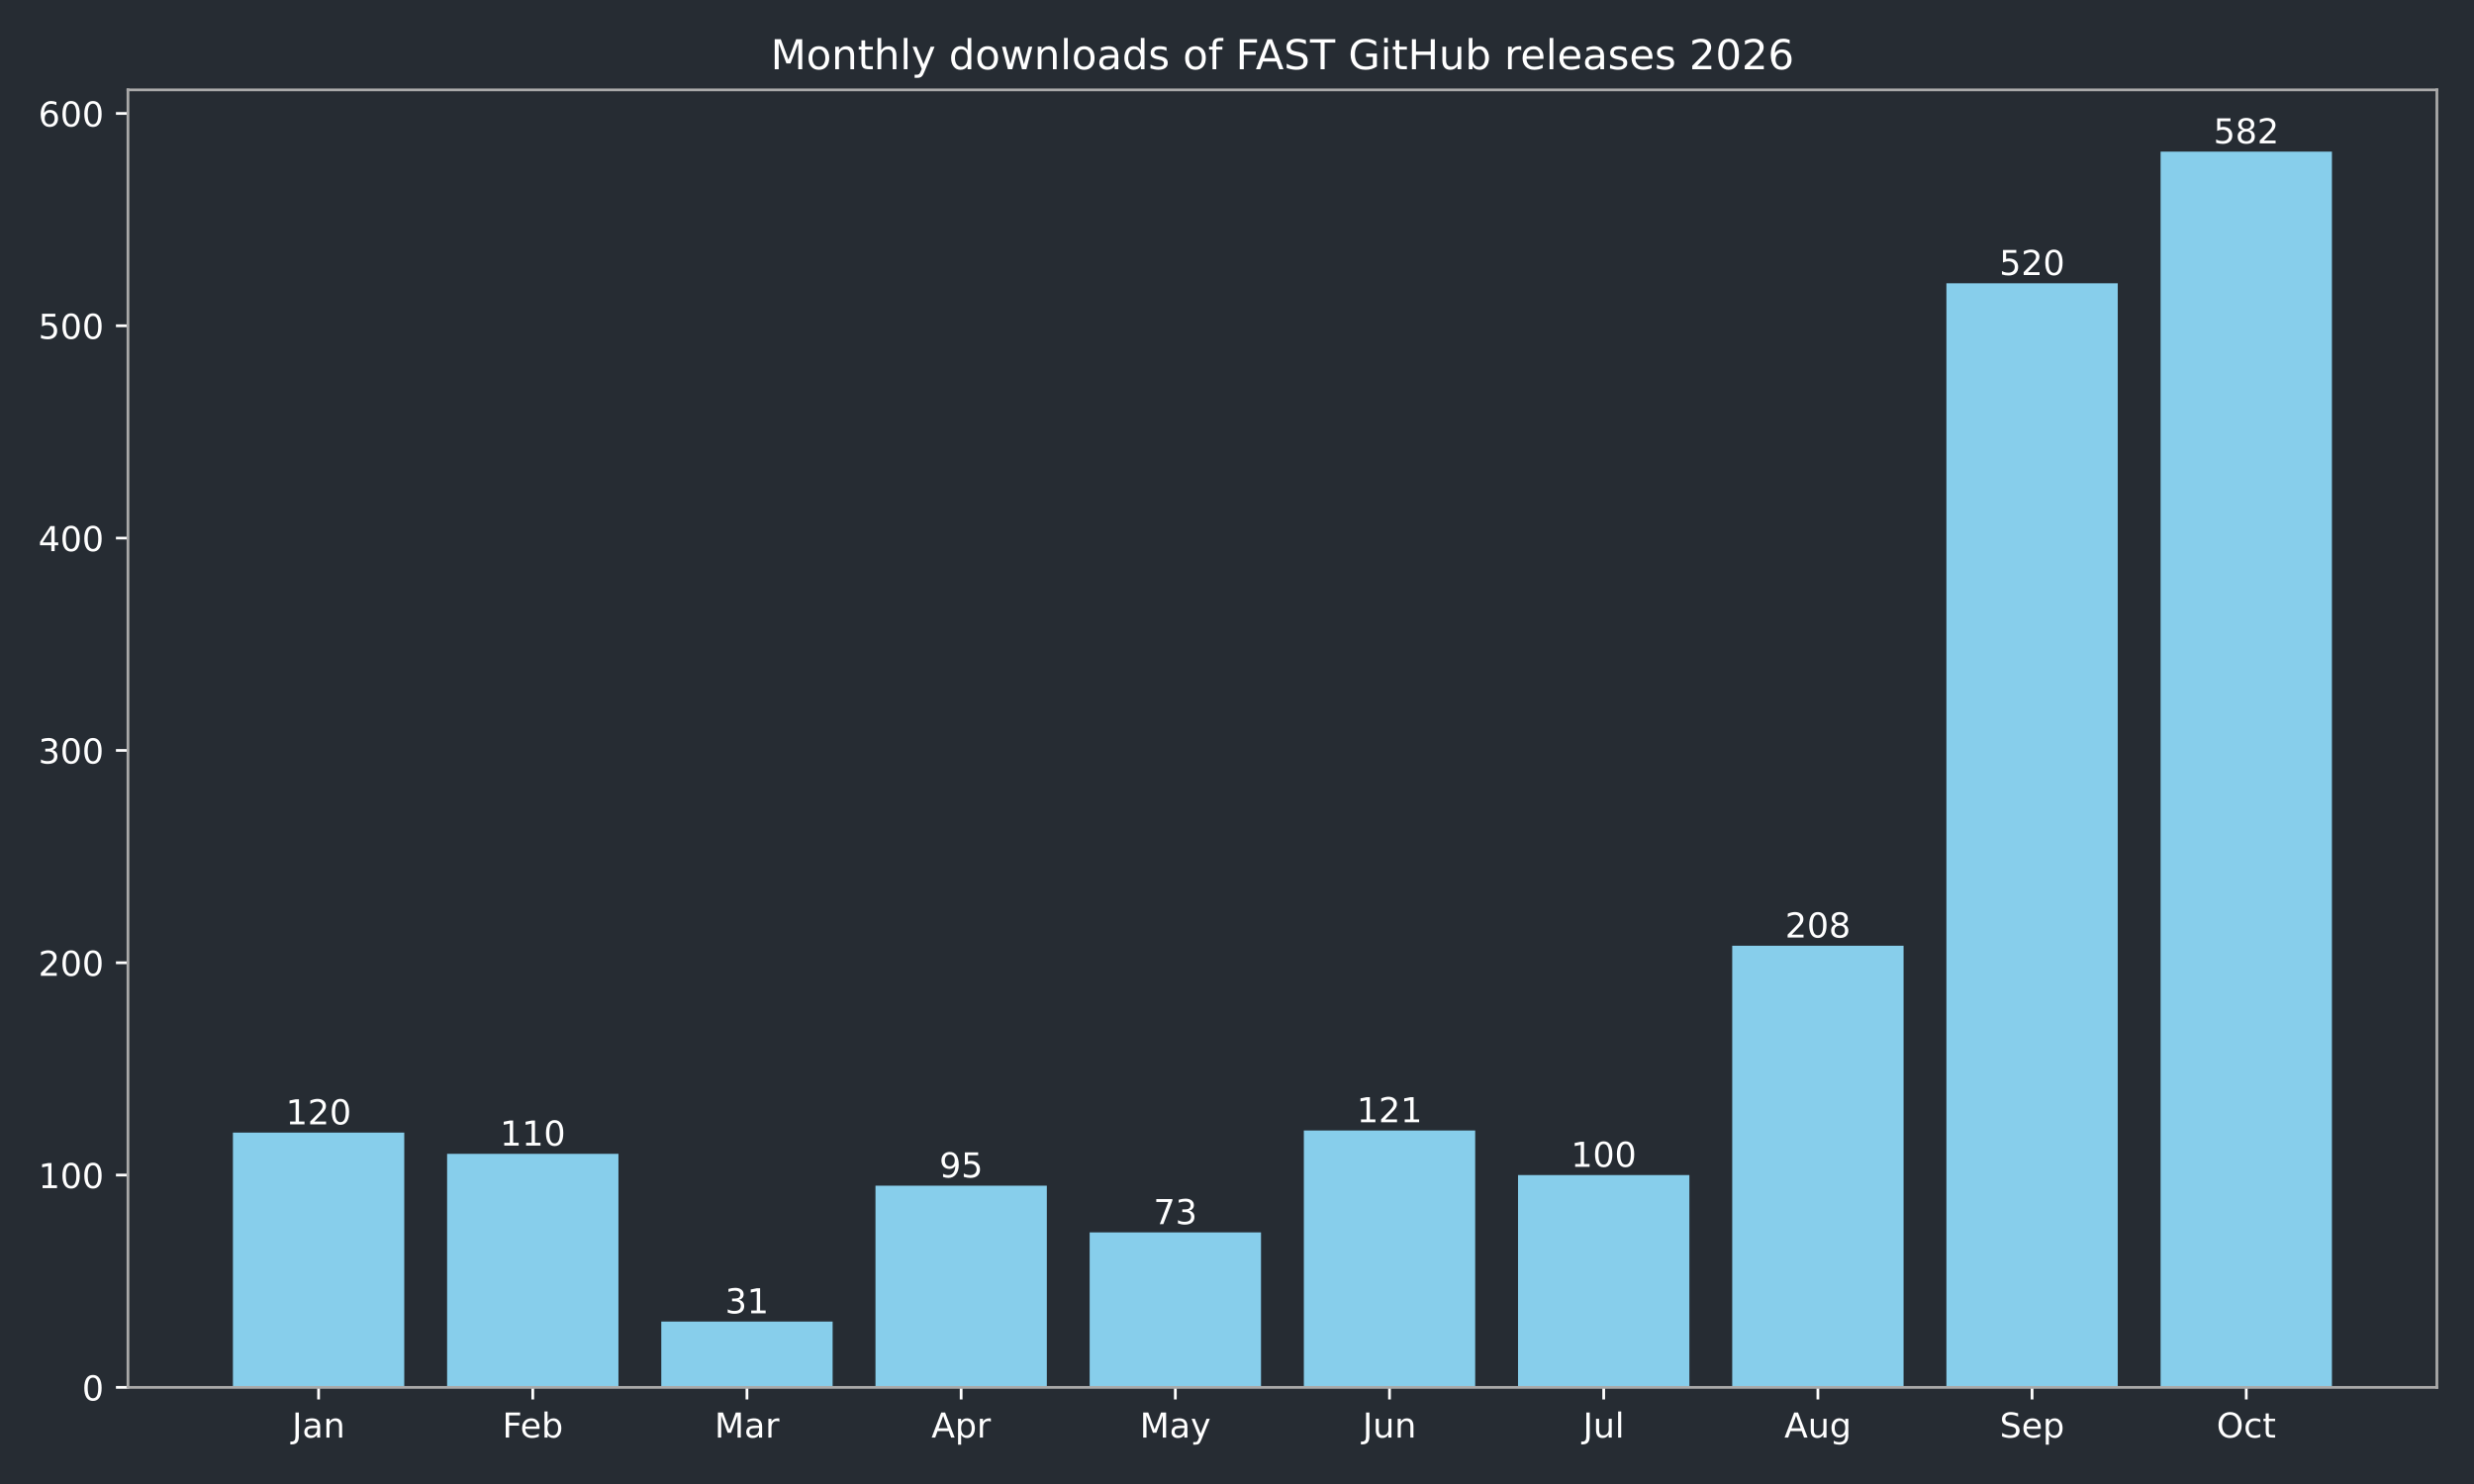
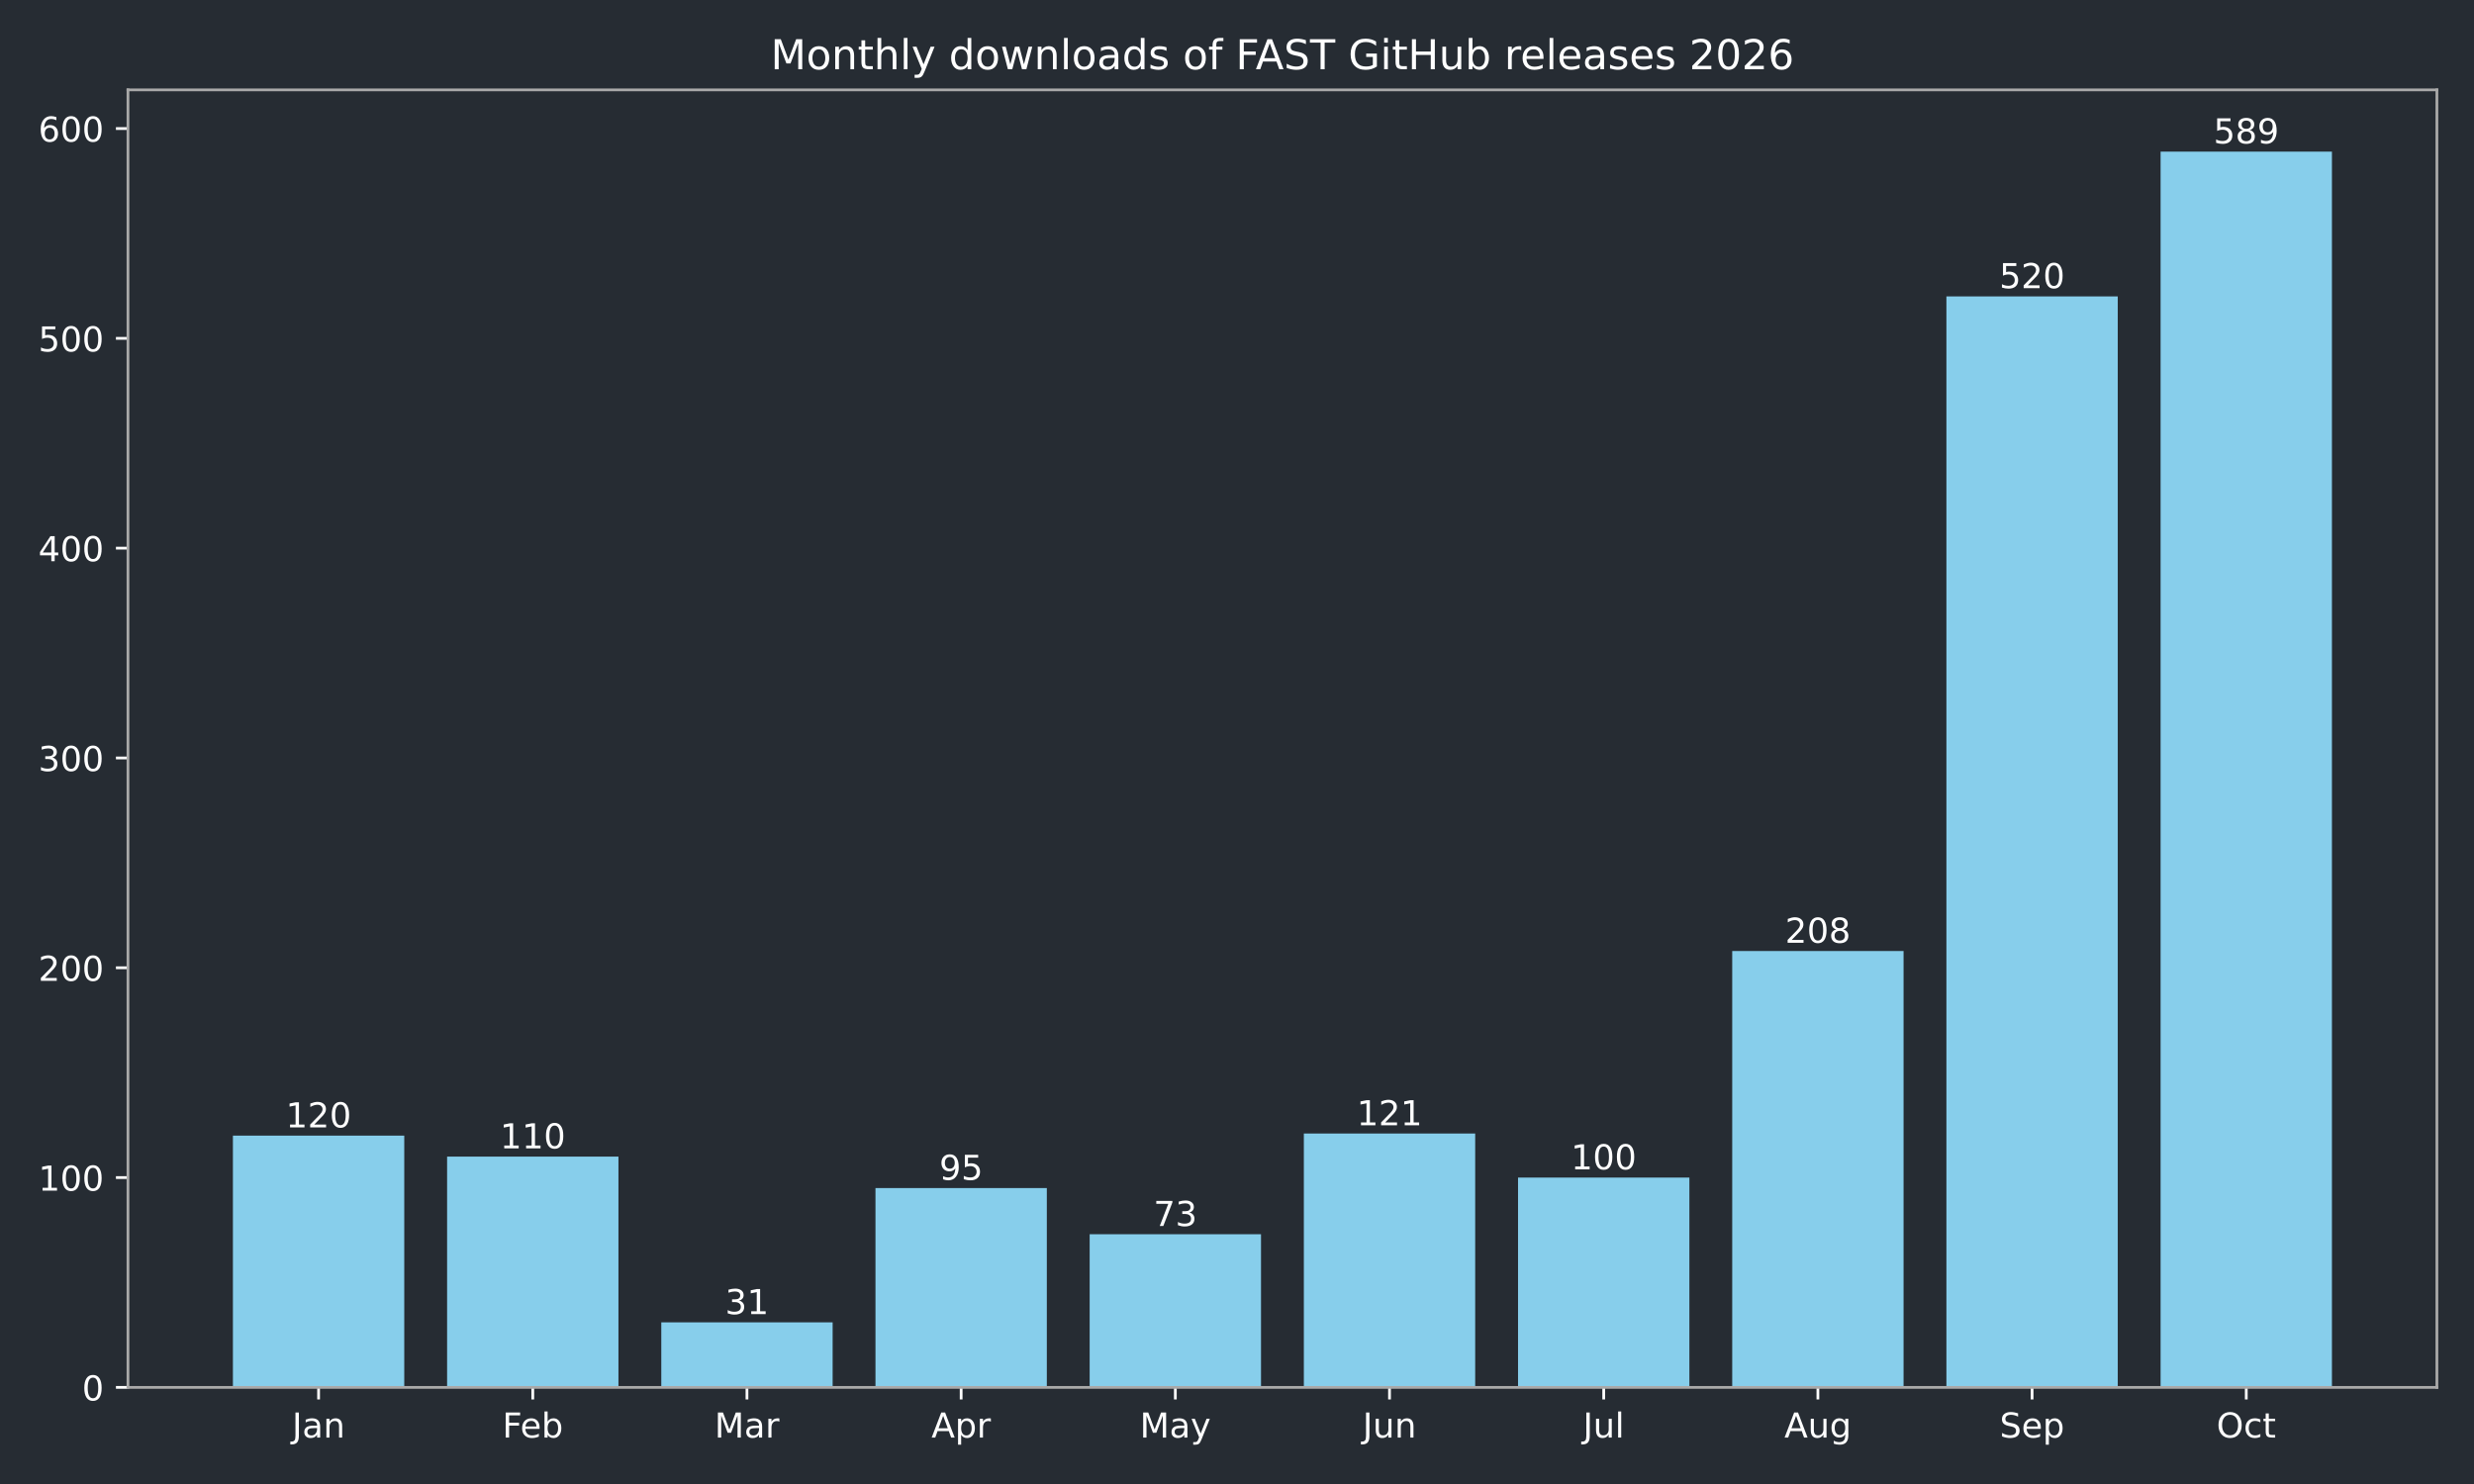
<svg xmlns="http://www.w3.org/2000/svg" xmlns:xlink="http://www.w3.org/1999/xlink" width="720pt" height="432pt" viewBox="0 0 720 432" version="1.1">
  <defs>
    <style type="text/css">*{stroke-linejoin: round; stroke-linecap: butt}</style>
  </defs>
  <g id="figure_1">
    <g id="patch_1">
      <path d="M 0 432  L 720 432  L 720 0  L 0 0  z " style="fill: #262c33" />
    </g>
    <g id="axes_1">
      <g id="patch_2">
        <path d="M 37.24 403.878  L 709.2 403.878  L 709.2 26.16  L 37.24 26.16  z " style="fill: #262c33" />
      </g>
      <g id="patch_3">
-         <path d="M 67.784 403.878  L 117.651 403.878  L 117.651 329.706  L 67.784 329.706  z " clip-path="url(#p25044bb3ff)" style="fill: #87ceeb" />
+         <path d="M 67.784 403.878  L 117.651 403.878  L 117.651 330.588  L 67.784 330.588  z " clip-path="url(#p6c9c3f0663)" style="fill: #87ceeb" />
      </g>
      <g id="patch_4">
-         <path d="M 130.118 403.878  L 179.985 403.878  L 179.985 335.887  L 130.118 335.887  z " clip-path="url(#p25044bb3ff)" style="fill: #87ceeb" />
+         <path d="M 130.118 403.878  L 179.985 403.878  L 179.985 336.695  L 130.118 336.695  z " clip-path="url(#p6c9c3f0663)" style="fill: #87ceeb" />
      </g>
      <g id="patch_5">
-         <path d="M 192.452 403.878  L 242.319 403.878  L 242.319 384.717  L 192.452 384.717  z " clip-path="url(#p25044bb3ff)" style="fill: #87ceeb" />
+         <path d="M 192.452 403.878  L 242.319 403.878  L 242.319 384.944  L 192.452 384.944  z " clip-path="url(#p6c9c3f0663)" style="fill: #87ceeb" />
      </g>
      <g id="patch_6">
-         <path d="M 254.785 403.878  L 304.653 403.878  L 304.653 345.159  L 254.785 345.159  z " clip-path="url(#p25044bb3ff)" style="fill: #87ceeb" />
+         <path d="M 254.785 403.878  L 304.653 403.878  L 304.653 345.857  L 254.785 345.857  z " clip-path="url(#p6c9c3f0663)" style="fill: #87ceeb" />
      </g>
      <g id="patch_7">
-         <path d="M 317.119 403.878  L 366.987 403.878  L 366.987 358.757  L 317.119 358.757  z " clip-path="url(#p25044bb3ff)" style="fill: #87ceeb" />
+         <path d="M 317.119 403.878  L 366.987 403.878  L 366.987 359.293  L 317.119 359.293  z " clip-path="url(#p6c9c3f0663)" style="fill: #87ceeb" />
      </g>
      <g id="patch_8">
-         <path d="M 379.453 403.878  L 429.321 403.878  L 429.321 329.088  L 379.453 329.088  z " clip-path="url(#p25044bb3ff)" style="fill: #87ceeb" />
+         <path d="M 379.453 403.878  L 429.321 403.878  L 429.321 329.977  L 379.453 329.977  z " clip-path="url(#p6c9c3f0663)" style="fill: #87ceeb" />
      </g>
      <g id="patch_9">
-         <path d="M 441.787 403.878  L 491.655 403.878  L 491.655 342.068  L 441.787 342.068  z " clip-path="url(#p25044bb3ff)" style="fill: #87ceeb" />
+         <path d="M 441.787 403.878  L 491.655 403.878  L 491.655 342.803  L 441.787 342.803  z " clip-path="url(#p6c9c3f0663)" style="fill: #87ceeb" />
      </g>
      <g id="patch_10">
-         <path d="M 504.121 403.878  L 553.988 403.878  L 553.988 275.314  L 504.121 275.314  z " clip-path="url(#p25044bb3ff)" style="fill: #87ceeb" />
+         <path d="M 504.121 403.878  L 553.988 403.878  L 553.988 276.842  L 504.121 276.842  z " clip-path="url(#p6c9c3f0663)" style="fill: #87ceeb" />
      </g>
      <g id="patch_11">
-         <path d="M 566.455 403.878  L 616.322 403.878  L 616.322 82.468  L 566.455 82.468  z " clip-path="url(#p25044bb3ff)" style="fill: #87ceeb" />
+         <path d="M 566.455 403.878  L 616.322 403.878  L 616.322 86.288  L 566.455 86.288  z " clip-path="url(#p6c9c3f0663)" style="fill: #87ceeb" />
      </g>
      <g id="patch_12">
-         <path d="M 628.789 403.878  L 678.656 403.878  L 678.656 44.147  L 628.789 44.147  z " clip-path="url(#p25044bb3ff)" style="fill: #87ceeb" />
+         <path d="M 628.789 403.878  L 678.656 403.878  L 678.656 44.147  L 628.789 44.147  z " clip-path="url(#p6c9c3f0663)" style="fill: #87ceeb" />
      </g>
      <g id="matplotlib.axis_1">
        <g id="xtick_1">
          <g id="line2d_1">
            <defs>
-               <path id="m3ddef822ef" d="M 0 0  L 0 3.5  " style="stroke: #ffffff; stroke-width: 0.8" />
+               <path id="m6db63a2c22" d="M 0 0  L 0 3.5  " style="stroke: #ffffff; stroke-width: 0.8" />
            </defs>
            <g>
-               <use xlink:href="#m3ddef822ef" x="92.717" y="403.878" style="fill: #ffffff; stroke: #ffffff; stroke-width: 0.8" />
+               <use xlink:href="#m6db63a2c22" x="92.717" y="403.878" style="fill: #ffffff; stroke: #ffffff; stroke-width: 0.8" />
            </g>
          </g>
          <g id="text_1">
            <g style="fill: #ffffff" transform="translate(85.00941 418.4753) scale(0.1 -0.1)">
              <defs>
                <path id="DejaVuSans-2d" d="M 628 4666  L 1259 4666  L 1259 325  Q 1259 -519 939 -900  Q 619 -1281 -91 -1281  L -331 -1281  L -331 -750  L -134 -750  Q 284 -750 456 -515  Q 628 -281 628 325  L 628 4666  z " transform="scale(0.015625)" />
                <path id="DejaVuSans-44" d="M 2194 1759  Q 1497 1759 1228 1600  Q 959 1441 959 1056  Q 959 750 1161 570  Q 1363 391 1709 391  Q 2188 391 2477 730  Q 2766 1069 2766 1631  L 2766 1759  L 2194 1759  z M 3341 1997  L 3341 0  L 2766 0  L 2766 531  Q 2569 213 2275 61  Q 1981 -91 1556 -91  Q 1019 -91 701 211  Q 384 513 384 1019  Q 384 1609 779 1909  Q 1175 2209 1959 2209  L 2766 2209  L 2766 2266  Q 2766 2663 2505 2880  Q 2244 3097 1772 3097  Q 1472 3097 1187 3025  Q 903 2953 641 2809  L 641 3341  Q 956 3463 1253 3523  Q 1550 3584 1831 3584  Q 2591 3584 2966 3190  Q 3341 2797 3341 1997  z " transform="scale(0.015625)" />
                <path id="DejaVuSans-51" d="M 3513 2113  L 3513 0  L 2938 0  L 2938 2094  Q 2938 2591 2744 2837  Q 2550 3084 2163 3084  Q 1697 3084 1428 2787  Q 1159 2491 1159 1978  L 1159 0  L 581 0  L 581 3500  L 1159 3500  L 1159 2956  Q 1366 3272 1645 3428  Q 1925 3584 2291 3584  Q 2894 3584 3203 3211  Q 3513 2838 3513 2113  z " transform="scale(0.015625)" />
              </defs>
              <use xlink:href="#DejaVuSans-2d" />
              <use xlink:href="#DejaVuSans-44" transform="translate(29.5 0)" />
              <use xlink:href="#DejaVuSans-51" transform="translate(90.78125 0)" />
            </g>
          </g>
        </g>
        <g id="xtick_2">
          <g id="line2d_2">
            <g>
-               <use xlink:href="#m3ddef822ef" x="155.051" y="403.878" style="fill: #ffffff; stroke: #ffffff; stroke-width: 0.8" />
+               <use xlink:href="#m6db63a2c22" x="155.051" y="403.878" style="fill: #ffffff; stroke: #ffffff; stroke-width: 0.8" />
            </g>
          </g>
          <g id="text_2">
            <g style="fill: #ffffff" transform="translate(146.198 418.4761) scale(0.1 -0.1)">
              <defs>
                <path id="DejaVuSans-29" d="M 628 4666  L 3309 4666  L 3309 4134  L 1259 4134  L 1259 2759  L 3109 2759  L 3109 2228  L 1259 2228  L 1259 0  L 628 0  L 628 4666  z " transform="scale(0.015625)" />
                <path id="DejaVuSans-48" d="M 3597 1894  L 3597 1613  L 953 1613  Q 991 1019 1311 708  Q 1631 397 2203 397  Q 2534 397 2845 478  Q 3156 559 3463 722  L 3463 178  Q 3153 47 2828 -22  Q 2503 -91 2169 -91  Q 1331 -91 842 396  Q 353 884 353 1716  Q 353 2575 817 3079  Q 1281 3584 2069 3584  Q 2775 3584 3186 3129  Q 3597 2675 3597 1894  z M 3022 2063  Q 3016 2534 2758 2815  Q 2500 3097 2075 3097  Q 1594 3097 1305 2825  Q 1016 2553 972 2059  L 3022 2063  z " transform="scale(0.015625)" />
                <path id="DejaVuSans-45" d="M 3116 1747  Q 3116 2381 2855 2742  Q 2594 3103 2138 3103  Q 1681 3103 1420 2742  Q 1159 2381 1159 1747  Q 1159 1113 1420 752  Q 1681 391 2138 391  Q 2594 391 2855 752  Q 3116 1113 3116 1747  z M 1159 2969  Q 1341 3281 1617 3432  Q 1894 3584 2278 3584  Q 2916 3584 3314 3078  Q 3713 2572 3713 1747  Q 3713 922 3314 415  Q 2916 -91 2278 -91  Q 1894 -91 1617 61  Q 1341 213 1159 525  L 1159 0  L 581 0  L 581 4863  L 1159 4863  L 1159 2969  z " transform="scale(0.015625)" />
              </defs>
              <use xlink:href="#DejaVuSans-29" />
              <use xlink:href="#DejaVuSans-48" transform="translate(52.04688 0)" />
              <use xlink:href="#DejaVuSans-45" transform="translate(113.5781 0)" />
            </g>
          </g>
        </g>
        <g id="xtick_3">
          <g id="line2d_3">
            <g>
-               <use xlink:href="#m3ddef822ef" x="217.385" y="403.878" style="fill: #ffffff; stroke: #ffffff; stroke-width: 0.8" />
+               <use xlink:href="#m6db63a2c22" x="217.385" y="403.878" style="fill: #ffffff; stroke: #ffffff; stroke-width: 0.8" />
            </g>
          </g>
          <g id="text_3">
            <g style="fill: #ffffff" transform="translate(207.9515 418.4753) scale(0.1 -0.1)">
              <defs>
                <path id="DejaVuSans-30" d="M 628 4666  L 1569 4666  L 2759 1491  L 3956 4666  L 4897 4666  L 4897 0  L 4281 0  L 4281 4097  L 3078 897  L 2444 897  L 1241 4097  L 1241 0  L 628 0  L 628 4666  z " transform="scale(0.015625)" />
                <path id="DejaVuSans-55" d="M 2631 2963  Q 2534 3019 2420 3045  Q 2306 3072 2169 3072  Q 1681 3072 1420 2755  Q 1159 2438 1159 1844  L 1159 0  L 581 0  L 581 3500  L 1159 3500  L 1159 2956  Q 1341 3275 1631 3429  Q 1922 3584 2338 3584  Q 2397 3584 2469 3576  Q 2541 3569 2628 3553  L 2631 2963  z " transform="scale(0.015625)" />
              </defs>
              <use xlink:href="#DejaVuSans-30" />
              <use xlink:href="#DejaVuSans-44" transform="translate(86.28125 0)" />
              <use xlink:href="#DejaVuSans-55" transform="translate(147.5625 0)" />
            </g>
          </g>
        </g>
        <g id="xtick_4">
          <g id="line2d_4">
            <g>
-               <use xlink:href="#m3ddef822ef" x="279.719" y="403.878" style="fill: #ffffff; stroke: #ffffff; stroke-width: 0.8" />
+               <use xlink:href="#m6db63a2c22" x="279.719" y="403.878" style="fill: #ffffff; stroke: #ffffff; stroke-width: 0.8" />
            </g>
          </g>
          <g id="text_4">
            <g style="fill: #ffffff" transform="translate(271.0691 418.4753) scale(0.1 -0.1)">
              <defs>
                <path id="DejaVuSans-24" d="M 2188 4044  L 1331 1722  L 3047 1722  L 2188 4044  z M 1831 4666  L 2547 4666  L 4325 0  L 3669 0  L 3244 1197  L 1141 1197  L 716 0  L 50 0  L 1831 4666  z " transform="scale(0.015625)" />
                <path id="DejaVuSans-53" d="M 1159 525  L 1159 -1331  L 581 -1331  L 581 3500  L 1159 3500  L 1159 2969  Q 1341 3281 1617 3432  Q 1894 3584 2278 3584  Q 2916 3584 3314 3078  Q 3713 2572 3713 1747  Q 3713 922 3314 415  Q 2916 -91 2278 -91  Q 1894 -91 1617 61  Q 1341 213 1159 525  z M 3116 1747  Q 3116 2381 2855 2742  Q 2594 3103 2138 3103  Q 1681 3103 1420 2742  Q 1159 2381 1159 1747  Q 1159 1113 1420 752  Q 1681 391 2138 391  Q 2594 391 2855 752  Q 3116 1113 3116 1747  z " transform="scale(0.015625)" />
              </defs>
              <use xlink:href="#DejaVuSans-24" />
              <use xlink:href="#DejaVuSans-53" transform="translate(68.40625 0)" />
              <use xlink:href="#DejaVuSans-55" transform="translate(131.8906 0)" />
            </g>
          </g>
        </g>
        <g id="xtick_5">
          <g id="line2d_5">
            <g>
-               <use xlink:href="#m3ddef822ef" x="342.053" y="403.878" style="fill: #ffffff; stroke: #ffffff; stroke-width: 0.8" />
+               <use xlink:href="#m6db63a2c22" x="342.053" y="403.878" style="fill: #ffffff; stroke: #ffffff; stroke-width: 0.8" />
            </g>
          </g>
          <g id="text_5">
            <g style="fill: #ffffff" transform="translate(331.7155 418.4753) scale(0.1 -0.1)">
              <defs>
                <path id="DejaVuSans-5c" d="M 2059 -325  Q 1816 -950 1584 -1140  Q 1353 -1331 966 -1331  L 506 -1331  L 506 -850  L 844 -850  Q 1081 -850 1212 -737  Q 1344 -625 1503 -206  L 1606 56  L 191 3500  L 800 3500  L 1894 763  L 2988 3500  L 3597 3500  L 2059 -325  z " transform="scale(0.015625)" />
              </defs>
              <use xlink:href="#DejaVuSans-30" />
              <use xlink:href="#DejaVuSans-44" transform="translate(86.28125 0)" />
              <use xlink:href="#DejaVuSans-5c" transform="translate(147.5625 0)" />
            </g>
          </g>
        </g>
        <g id="xtick_6">
          <g id="line2d_6">
            <g>
-               <use xlink:href="#m3ddef822ef" x="404.387" y="403.878" style="fill: #ffffff; stroke: #ffffff; stroke-width: 0.8" />
+               <use xlink:href="#m6db63a2c22" x="404.387" y="403.878" style="fill: #ffffff; stroke: #ffffff; stroke-width: 0.8" />
            </g>
          </g>
          <g id="text_6">
            <g style="fill: #ffffff" transform="translate(396.5745 418.4753) scale(0.1 -0.1)">
              <defs>
                <path id="DejaVuSans-58" d="M 544 1381  L 544 3500  L 1119 3500  L 1119 1403  Q 1119 906 1312 657  Q 1506 409 1894 409  Q 2359 409 2629 706  Q 2900 1003 2900 1516  L 2900 3500  L 3475 3500  L 3475 0  L 2900 0  L 2900 538  Q 2691 219 2414 64  Q 2138 -91 1772 -91  Q 1169 -91 856 284  Q 544 659 544 1381  z M 1991 3584  L 1991 3584  z " transform="scale(0.015625)" />
              </defs>
              <use xlink:href="#DejaVuSans-2d" />
              <use xlink:href="#DejaVuSans-58" transform="translate(29.5 0)" />
              <use xlink:href="#DejaVuSans-51" transform="translate(92.875 0)" />
            </g>
          </g>
        </g>
        <g id="xtick_7">
          <g id="line2d_7">
            <g>
-               <use xlink:href="#m3ddef822ef" x="466.721" y="403.878" style="fill: #ffffff; stroke: #ffffff; stroke-width: 0.8" />
+               <use xlink:href="#m6db63a2c22" x="466.721" y="403.878" style="fill: #ffffff; stroke: #ffffff; stroke-width: 0.8" />
            </g>
          </g>
          <g id="text_7">
            <g style="fill: #ffffff" transform="translate(460.6881 418.4761) scale(0.1 -0.1)">
              <defs>
                <path id="DejaVuSans-4f" d="M 603 4863  L 1178 4863  L 1178 0  L 603 0  L 603 4863  z " transform="scale(0.015625)" />
              </defs>
              <use xlink:href="#DejaVuSans-2d" />
              <use xlink:href="#DejaVuSans-58" transform="translate(29.5 0)" />
              <use xlink:href="#DejaVuSans-4f" transform="translate(92.875 0)" />
            </g>
          </g>
        </g>
        <g id="xtick_8">
          <g id="line2d_8">
            <g>
-               <use xlink:href="#m3ddef822ef" x="529.055" y="403.878" style="fill: #ffffff; stroke: #ffffff; stroke-width: 0.8" />
+               <use xlink:href="#m6db63a2c22" x="529.055" y="403.878" style="fill: #ffffff; stroke: #ffffff; stroke-width: 0.8" />
            </g>
          </g>
          <g id="text_8">
            <g style="fill: #ffffff" transform="translate(519.2916 418.4753) scale(0.1 -0.1)">
              <defs>
                <path id="DejaVuSans-4a" d="M 2906 1791  Q 2906 2416 2648 2759  Q 2391 3103 1925 3103  Q 1463 3103 1205 2759  Q 947 2416 947 1791  Q 947 1169 1205 825  Q 1463 481 1925 481  Q 2391 481 2648 825  Q 2906 1169 2906 1791  z M 3481 434  Q 3481 -459 3084 -895  Q 2688 -1331 1869 -1331  Q 1566 -1331 1297 -1286  Q 1028 -1241 775 -1147  L 775 -588  Q 1028 -725 1275 -790  Q 1522 -856 1778 -856  Q 2344 -856 2625 -561  Q 2906 -266 2906 331  L 2906 616  Q 2728 306 2450 153  Q 2172 0 1784 0  Q 1141 0 747 490  Q 353 981 353 1791  Q 353 2603 747 3093  Q 1141 3584 1784 3584  Q 2172 3584 2450 3431  Q 2728 3278 2906 2969  L 2906 3500  L 3481 3500  L 3481 434  z " transform="scale(0.015625)" />
              </defs>
              <use xlink:href="#DejaVuSans-24" />
              <use xlink:href="#DejaVuSans-58" transform="translate(68.40625 0)" />
              <use xlink:href="#DejaVuSans-4a" transform="translate(131.7812 0)" />
            </g>
          </g>
        </g>
        <g id="xtick_9">
          <g id="line2d_9">
            <g>
-               <use xlink:href="#m3ddef822ef" x="591.389" y="403.878" style="fill: #ffffff; stroke: #ffffff; stroke-width: 0.8" />
+               <use xlink:href="#m6db63a2c22" x="591.389" y="403.878" style="fill: #ffffff; stroke: #ffffff; stroke-width: 0.8" />
            </g>
          </g>
          <g id="text_9">
            <g style="fill: #ffffff" transform="translate(581.9638 418.4753) scale(0.1 -0.1)">
              <defs>
                <path id="DejaVuSans-36" d="M 3425 4513  L 3425 3897  Q 3066 4069 2747 4153  Q 2428 4238 2131 4238  Q 1616 4238 1336 4038  Q 1056 3838 1056 3469  Q 1056 3159 1242 3001  Q 1428 2844 1947 2747  L 2328 2669  Q 3034 2534 3370 2195  Q 3706 1856 3706 1288  Q 3706 609 3251 259  Q 2797 -91 1919 -91  Q 1588 -91 1214 -16  Q 841 59 441 206  L 441 856  Q 825 641 1194 531  Q 1563 422 1919 422  Q 2459 422 2753 634  Q 3047 847 3047 1241  Q 3047 1584 2836 1778  Q 2625 1972 2144 2069  L 1759 2144  Q 1053 2284 737 2584  Q 422 2884 422 3419  Q 422 4038 858 4394  Q 1294 4750 2059 4750  Q 2388 4750 2728 4690  Q 3069 4631 3425 4513  z " transform="scale(0.015625)" />
              </defs>
              <use xlink:href="#DejaVuSans-36" />
              <use xlink:href="#DejaVuSans-48" transform="translate(63.48438 0)" />
              <use xlink:href="#DejaVuSans-53" transform="translate(125.0156 0)" />
            </g>
          </g>
        </g>
        <g id="xtick_10">
          <g id="line2d_10">
            <g>
-               <use xlink:href="#m3ddef822ef" x="653.723" y="403.878" style="fill: #ffffff; stroke: #ffffff; stroke-width: 0.8" />
+               <use xlink:href="#m6db63a2c22" x="653.723" y="403.878" style="fill: #ffffff; stroke: #ffffff; stroke-width: 0.8" />
            </g>
          </g>
          <g id="text_10">
            <g style="fill: #ffffff" transform="translate(645.0775 418.4753) scale(0.1 -0.1)">
              <defs>
                <path id="DejaVuSans-32" d="M 2522 4238  Q 1834 4238 1429 3725  Q 1025 3213 1025 2328  Q 1025 1447 1429 934  Q 1834 422 2522 422  Q 3209 422 3611 934  Q 4013 1447 4013 2328  Q 4013 3213 3611 3725  Q 3209 4238 2522 4238  z M 2522 4750  Q 3503 4750 4090 4092  Q 4678 3434 4678 2328  Q 4678 1225 4090 567  Q 3503 -91 2522 -91  Q 1538 -91 948 565  Q 359 1222 359 2328  Q 359 3434 948 4092  Q 1538 4750 2522 4750  z " transform="scale(0.015625)" />
                <path id="DejaVuSans-46" d="M 3122 3366  L 3122 2828  Q 2878 2963 2633 3030  Q 2388 3097 2138 3097  Q 1578 3097 1268 2742  Q 959 2388 959 1747  Q 959 1106 1268 751  Q 1578 397 2138 397  Q 2388 397 2633 464  Q 2878 531 3122 666  L 3122 134  Q 2881 22 2623 -34  Q 2366 -91 2075 -91  Q 1284 -91 818 406  Q 353 903 353 1747  Q 353 2603 823 3093  Q 1294 3584 2113 3584  Q 2378 3584 2631 3529  Q 2884 3475 3122 3366  z " transform="scale(0.015625)" />
                <path id="DejaVuSans-57" d="M 1172 4494  L 1172 3500  L 2356 3500  L 2356 3053  L 1172 3053  L 1172 1153  Q 1172 725 1289 603  Q 1406 481 1766 481  L 2356 481  L 2356 0  L 1766 0  Q 1100 0 847 248  Q 594 497 594 1153  L 594 3053  L 172 3053  L 172 3500  L 594 3500  L 594 4494  L 1172 4494  z " transform="scale(0.015625)" />
              </defs>
              <use xlink:href="#DejaVuSans-32" />
              <use xlink:href="#DejaVuSans-46" transform="translate(78.71875 0)" />
              <use xlink:href="#DejaVuSans-57" transform="translate(133.7031 0)" />
            </g>
          </g>
        </g>
      </g>
      <g id="matplotlib.axis_2">
        <g id="ytick_1">
          <g id="line2d_11">
            <defs>
-               <path id="m64eb331bad" d="M 0 0  L -3.5 0  " style="stroke: #ffffff; stroke-width: 0.8" />
+               <path id="m7593936508" d="M 0 0  L -3.5 0  " style="stroke: #ffffff; stroke-width: 0.8" />
            </defs>
            <g>
-               <use xlink:href="#m64eb331bad" x="37.24" y="403.878" style="fill: #ffffff; stroke: #ffffff; stroke-width: 0.8" />
+               <use xlink:href="#m7593936508" x="37.24" y="403.878" style="fill: #ffffff; stroke: #ffffff; stroke-width: 0.8" />
            </g>
          </g>
          <g id="text_11">
            <g style="fill: #ffffff" transform="translate(23.8775 407.6765) scale(0.1 -0.1)">
              <defs>
                <path id="DejaVuSans-13" d="M 2034 4250  Q 1547 4250 1301 3770  Q 1056 3291 1056 2328  Q 1056 1369 1301 889  Q 1547 409 2034 409  Q 2525 409 2770 889  Q 3016 1369 3016 2328  Q 3016 3291 2770 3770  Q 2525 4250 2034 4250  z M 2034 4750  Q 2819 4750 3233 4129  Q 3647 3509 3647 2328  Q 3647 1150 3233 529  Q 2819 -91 2034 -91  Q 1250 -91 836 529  Q 422 1150 422 2328  Q 422 3509 836 4129  Q 1250 4750 2034 4750  z " transform="scale(0.015625)" />
              </defs>
              <use xlink:href="#DejaVuSans-13" />
            </g>
          </g>
        </g>
        <g id="ytick_2">
          <g id="line2d_12">
            <g>
-               <use xlink:href="#m64eb331bad" x="37.24" y="342.068" style="fill: #ffffff; stroke: #ffffff; stroke-width: 0.8" />
+               <use xlink:href="#m7593936508" x="37.24" y="342.803" style="fill: #ffffff; stroke: #ffffff; stroke-width: 0.8" />
            </g>
          </g>
          <g id="text_12">
-             <g style="fill: #ffffff" transform="translate(11.1525 345.867) scale(0.1 -0.1)">
+             <g style="fill: #ffffff" transform="translate(11.1525 346.6016) scale(0.1 -0.1)">
              <defs>
                <path id="DejaVuSans-14" d="M 794 531  L 1825 531  L 1825 4091  L 703 3866  L 703 4441  L 1819 4666  L 2450 4666  L 2450 531  L 3481 531  L 3481 0  L 794 0  L 794 531  z " transform="scale(0.015625)" />
              </defs>
              <use xlink:href="#DejaVuSans-14" />
              <use xlink:href="#DejaVuSans-13" transform="translate(63.625 0)" />
              <use xlink:href="#DejaVuSans-13" transform="translate(127.25 0)" />
            </g>
          </g>
        </g>
        <g id="ytick_3">
          <g id="line2d_13">
            <g>
-               <use xlink:href="#m64eb331bad" x="37.24" y="280.259" style="fill: #ffffff; stroke: #ffffff; stroke-width: 0.8" />
+               <use xlink:href="#m7593936508" x="37.24" y="281.728" style="fill: #ffffff; stroke: #ffffff; stroke-width: 0.8" />
            </g>
          </g>
          <g id="text_13">
-             <g style="fill: #ffffff" transform="translate(11.1525 284.0575) scale(0.1 -0.1)">
+             <g style="fill: #ffffff" transform="translate(11.1525 285.5267) scale(0.1 -0.1)">
              <defs>
                <path id="DejaVuSans-15" d="M 1228 531  L 3431 531  L 3431 0  L 469 0  L 469 531  Q 828 903 1448 1529  Q 2069 2156 2228 2338  Q 2531 2678 2651 2914  Q 2772 3150 2772 3378  Q 2772 3750 2511 3984  Q 2250 4219 1831 4219  Q 1534 4219 1204 4116  Q 875 4013 500 3803  L 500 4441  Q 881 4594 1212 4672  Q 1544 4750 1819 4750  Q 2544 4750 2975 4387  Q 3406 4025 3406 3419  Q 3406 3131 3298 2873  Q 3191 2616 2906 2266  Q 2828 2175 2409 1742  Q 1991 1309 1228 531  z " transform="scale(0.015625)" />
              </defs>
              <use xlink:href="#DejaVuSans-15" />
              <use xlink:href="#DejaVuSans-13" transform="translate(63.625 0)" />
              <use xlink:href="#DejaVuSans-13" transform="translate(127.25 0)" />
            </g>
          </g>
        </g>
        <g id="ytick_4">
          <g id="line2d_14">
            <g>
-               <use xlink:href="#m64eb331bad" x="37.24" y="218.449" style="fill: #ffffff; stroke: #ffffff; stroke-width: 0.8" />
+               <use xlink:href="#m7593936508" x="37.24" y="220.653" style="fill: #ffffff; stroke: #ffffff; stroke-width: 0.8" />
            </g>
          </g>
          <g id="text_14">
-             <g style="fill: #ffffff" transform="translate(11.1525 222.2481) scale(0.1 -0.1)">
+             <g style="fill: #ffffff" transform="translate(11.1525 224.4518) scale(0.1 -0.1)">
              <defs>
                <path id="DejaVuSans-16" d="M 2597 2516  Q 3050 2419 3304 2112  Q 3559 1806 3559 1356  Q 3559 666 3084 287  Q 2609 -91 1734 -91  Q 1441 -91 1130 -33  Q 819 25 488 141  L 488 750  Q 750 597 1062 519  Q 1375 441 1716 441  Q 2309 441 2620 675  Q 2931 909 2931 1356  Q 2931 1769 2642 2001  Q 2353 2234 1838 2234  L 1294 2234  L 1294 2753  L 1863 2753  Q 2328 2753 2575 2939  Q 2822 3125 2822 3475  Q 2822 3834 2567 4026  Q 2313 4219 1838 4219  Q 1578 4219 1281 4162  Q 984 4106 628 3988  L 628 4550  Q 988 4650 1302 4700  Q 1616 4750 1894 4750  Q 2613 4750 3031 4423  Q 3450 4097 3450 3541  Q 3450 3153 3228 2886  Q 3006 2619 2597 2516  z " transform="scale(0.015625)" />
              </defs>
              <use xlink:href="#DejaVuSans-16" />
              <use xlink:href="#DejaVuSans-13" transform="translate(63.625 0)" />
              <use xlink:href="#DejaVuSans-13" transform="translate(127.25 0)" />
            </g>
          </g>
        </g>
        <g id="ytick_5">
          <g id="line2d_15">
            <g>
-               <use xlink:href="#m64eb331bad" x="37.24" y="156.64" style="fill: #ffffff; stroke: #ffffff; stroke-width: 0.8" />
+               <use xlink:href="#m7593936508" x="37.24" y="159.578" style="fill: #ffffff; stroke: #ffffff; stroke-width: 0.8" />
            </g>
          </g>
          <g id="text_15">
-             <g style="fill: #ffffff" transform="translate(11.1525 160.4386) scale(0.1 -0.1)">
+             <g style="fill: #ffffff" transform="translate(11.1525 163.3769) scale(0.1 -0.1)">
              <defs>
                <path id="DejaVuSans-17" d="M 2419 4116  L 825 1625  L 2419 1625  L 2419 4116  z M 2253 4666  L 3047 4666  L 3047 1625  L 3713 1625  L 3713 1100  L 3047 1100  L 3047 0  L 2419 0  L 2419 1100  L 313 1100  L 313 1709  L 2253 4666  z " transform="scale(0.015625)" />
              </defs>
              <use xlink:href="#DejaVuSans-17" />
              <use xlink:href="#DejaVuSans-13" transform="translate(63.625 0)" />
              <use xlink:href="#DejaVuSans-13" transform="translate(127.25 0)" />
            </g>
          </g>
        </g>
        <g id="ytick_6">
          <g id="line2d_16">
            <g>
-               <use xlink:href="#m64eb331bad" x="37.24" y="94.83" style="fill: #ffffff; stroke: #ffffff; stroke-width: 0.8" />
+               <use xlink:href="#m7593936508" x="37.24" y="98.503" style="fill: #ffffff; stroke: #ffffff; stroke-width: 0.8" />
            </g>
          </g>
          <g id="text_16">
-             <g style="fill: #ffffff" transform="translate(11.1525 98.62915) scale(0.1 -0.1)">
+             <g style="fill: #ffffff" transform="translate(11.1525 102.302) scale(0.1 -0.1)">
              <defs>
                <path id="DejaVuSans-18" d="M 691 4666  L 3169 4666  L 3169 4134  L 1269 4134  L 1269 2991  Q 1406 3038 1543 3061  Q 1681 3084 1819 3084  Q 2600 3084 3056 2656  Q 3513 2228 3513 1497  Q 3513 744 3044 326  Q 2575 -91 1722 -91  Q 1428 -91 1123 -41  Q 819 9 494 109  L 494 744  Q 775 591 1075 516  Q 1375 441 1709 441  Q 2250 441 2565 725  Q 2881 1009 2881 1497  Q 2881 1984 2565 2268  Q 2250 2553 1709 2553  Q 1456 2553 1204 2497  Q 953 2441 691 2322  L 691 4666  z " transform="scale(0.015625)" />
              </defs>
              <use xlink:href="#DejaVuSans-18" />
              <use xlink:href="#DejaVuSans-13" transform="translate(63.625 0)" />
              <use xlink:href="#DejaVuSans-13" transform="translate(127.25 0)" />
            </g>
          </g>
        </g>
        <g id="ytick_7">
          <g id="line2d_17">
            <g>
-               <use xlink:href="#m64eb331bad" x="37.24" y="33.021" style="fill: #ffffff; stroke: #ffffff; stroke-width: 0.8" />
+               <use xlink:href="#m7593936508" x="37.24" y="37.428" style="fill: #ffffff; stroke: #ffffff; stroke-width: 0.8" />
            </g>
          </g>
          <g id="text_17">
-             <g style="fill: #ffffff" transform="translate(11.1525 36.81968) scale(0.1 -0.1)">
+             <g style="fill: #ffffff" transform="translate(11.1525 41.22715) scale(0.1 -0.1)">
              <defs>
                <path id="DejaVuSans-19" d="M 2113 2584  Q 1688 2584 1439 2293  Q 1191 2003 1191 1497  Q 1191 994 1439 701  Q 1688 409 2113 409  Q 2538 409 2786 701  Q 3034 994 3034 1497  Q 3034 2003 2786 2293  Q 2538 2584 2113 2584  z M 3366 4563  L 3366 3988  Q 3128 4100 2886 4159  Q 2644 4219 2406 4219  Q 1781 4219 1451 3797  Q 1122 3375 1075 2522  Q 1259 2794 1537 2939  Q 1816 3084 2150 3084  Q 2853 3084 3261 2657  Q 3669 2231 3669 1497  Q 3669 778 3244 343  Q 2819 -91 2113 -91  Q 1303 -91 875 529  Q 447 1150 447 2328  Q 447 3434 972 4092  Q 1497 4750 2381 4750  Q 2619 4750 2861 4703  Q 3103 4656 3366 4563  z " transform="scale(0.015625)" />
              </defs>
              <use xlink:href="#DejaVuSans-19" />
              <use xlink:href="#DejaVuSans-13" transform="translate(63.625 0)" />
              <use xlink:href="#DejaVuSans-13" transform="translate(127.25 0)" />
            </g>
          </g>
        </g>
      </g>
      <g id="patch_13">
        <path d="M 37.24 403.878  L 37.24 26.16  " style="fill: none; stroke: #a9a9a9; stroke-width: 0.8; stroke-linejoin: miter; stroke-linecap: square" />
      </g>
      <g id="patch_14">
        <path d="M 709.2 403.878  L 709.2 26.16  " style="fill: none; stroke: #a9a9a9; stroke-width: 0.8; stroke-linejoin: miter; stroke-linecap: square" />
      </g>
      <g id="patch_15">
        <path d="M 37.24 403.878  L 709.2 403.878  " style="fill: none; stroke: #a9a9a9; stroke-width: 0.8; stroke-linejoin: miter; stroke-linecap: square" />
      </g>
      <g id="patch_16">
        <path d="M 37.24 26.16  L 709.2 26.16  " style="fill: none; stroke: #a9a9a9; stroke-width: 0.8; stroke-linejoin: miter; stroke-linecap: square" />
      </g>
      <g id="text_18">
-         <g style="fill: #ffffff" transform="translate(83.17347 327.304) scale(0.1 -0.1)">
+         <g style="fill: #ffffff" transform="translate(83.17347 328.1854) scale(0.1 -0.1)">
          <use xlink:href="#DejaVuSans-14" />
          <use xlink:href="#DejaVuSans-15" transform="translate(63.625 0)" />
          <use xlink:href="#DejaVuSans-13" transform="translate(127.25 0)" />
        </g>
      </g>
      <g id="text_19">
-         <g style="fill: #ffffff" transform="translate(145.5074 333.4849) scale(0.1 -0.1)">
+         <g style="fill: #ffffff" transform="translate(145.5074 334.2929) scale(0.1 -0.1)">
          <use xlink:href="#DejaVuSans-14" />
          <use xlink:href="#DejaVuSans-14" transform="translate(63.625 0)" />
          <use xlink:href="#DejaVuSans-13" transform="translate(127.25 0)" />
        </g>
      </g>
      <g id="text_20">
-         <g style="fill: #ffffff" transform="translate(211.0226 382.3144) scale(0.1 -0.1)">
+         <g style="fill: #ffffff" transform="translate(211.0226 382.5421) scale(0.1 -0.1)">
          <use xlink:href="#DejaVuSans-16" />
          <use xlink:href="#DejaVuSans-14" transform="translate(63.625 0)" />
        </g>
      </g>
      <g id="text_21">
-         <g style="fill: #ffffff" transform="translate(273.3566 342.7563) scale(0.1 -0.1)">
+         <g style="fill: #ffffff" transform="translate(273.3566 343.4542) scale(0.1 -0.1)">
          <defs>
            <path id="DejaVuSans-1c" d="M 703 97  L 703 672  Q 941 559 1184 500  Q 1428 441 1663 441  Q 2288 441 2617 861  Q 2947 1281 2994 2138  Q 2813 1869 2534 1725  Q 2256 1581 1919 1581  Q 1219 1581 811 2004  Q 403 2428 403 3163  Q 403 3881 828 4315  Q 1253 4750 1959 4750  Q 2769 4750 3195 4129  Q 3622 3509 3622 2328  Q 3622 1225 3098 567  Q 2575 -91 1691 -91  Q 1453 -91 1209 -44  Q 966 3 703 97  z M 1959 2075  Q 2384 2075 2632 2365  Q 2881 2656 2881 3163  Q 2881 3666 2632 3958  Q 2384 4250 1959 4250  Q 1534 4250 1286 3958  Q 1038 3666 1038 3163  Q 1038 2656 1286 2365  Q 1534 2075 1959 2075  z " transform="scale(0.015625)" />
          </defs>
          <use xlink:href="#DejaVuSans-1c" />
          <use xlink:href="#DejaVuSans-18" transform="translate(63.625 0)" />
        </g>
      </g>
      <g id="text_22">
-         <g style="fill: #ffffff" transform="translate(335.6905 356.3544) scale(0.1 -0.1)">
+         <g style="fill: #ffffff" transform="translate(335.6905 356.8906) scale(0.1 -0.1)">
          <defs>
            <path id="DejaVuSans-1a" d="M 525 4666  L 3525 4666  L 3525 4397  L 1831 0  L 1172 0  L 2766 4134  L 525 4134  L 525 4666  z " transform="scale(0.015625)" />
          </defs>
          <use xlink:href="#DejaVuSans-1a" />
          <use xlink:href="#DejaVuSans-16" transform="translate(63.625 0)" />
        </g>
      </g>
      <g id="text_23">
-         <g style="fill: #ffffff" transform="translate(394.8432 326.6859) scale(0.1 -0.1)">
+         <g style="fill: #ffffff" transform="translate(394.8432 327.5747) scale(0.1 -0.1)">
          <use xlink:href="#DejaVuSans-14" />
          <use xlink:href="#DejaVuSans-15" transform="translate(63.625 0)" />
          <use xlink:href="#DejaVuSans-14" transform="translate(127.25 0)" />
        </g>
      </g>
      <g id="text_24">
-         <g style="fill: #ffffff" transform="translate(457.1772 339.6658) scale(0.1 -0.1)">
+         <g style="fill: #ffffff" transform="translate(457.1772 340.4004) scale(0.1 -0.1)">
          <use xlink:href="#DejaVuSans-14" />
          <use xlink:href="#DejaVuSans-13" transform="translate(63.625 0)" />
          <use xlink:href="#DejaVuSans-13" transform="translate(127.25 0)" />
        </g>
      </g>
      <g id="text_25">
-         <g style="fill: #ffffff" transform="translate(519.5111 272.9116) scale(0.1 -0.1)">
+         <g style="fill: #ffffff" transform="translate(519.5111 274.4395) scale(0.1 -0.1)">
          <defs>
            <path id="DejaVuSans-1b" d="M 2034 2216  Q 1584 2216 1326 1975  Q 1069 1734 1069 1313  Q 1069 891 1326 650  Q 1584 409 2034 409  Q 2484 409 2743 651  Q 3003 894 3003 1313  Q 3003 1734 2745 1975  Q 2488 2216 2034 2216  z M 1403 2484  Q 997 2584 770 2862  Q 544 3141 544 3541  Q 544 4100 942 4425  Q 1341 4750 2034 4750  Q 2731 4750 3128 4425  Q 3525 4100 3525 3541  Q 3525 3141 3298 2862  Q 3072 2584 2669 2484  Q 3125 2378 3379 2068  Q 3634 1759 3634 1313  Q 3634 634 3220 271  Q 2806 -91 2034 -91  Q 1263 -91 848 271  Q 434 634 434 1313  Q 434 1759 690 2068  Q 947 2378 1403 2484  z M 1172 3481  Q 1172 3119 1398 2916  Q 1625 2713 2034 2713  Q 2441 2713 2670 2916  Q 2900 3119 2900 3481  Q 2900 3844 2670 4047  Q 2441 4250 2034 4250  Q 1625 4250 1398 4047  Q 1172 3844 1172 3481  z " transform="scale(0.015625)" />
          </defs>
          <use xlink:href="#DejaVuSans-15" />
          <use xlink:href="#DejaVuSans-13" transform="translate(63.625 0)" />
          <use xlink:href="#DejaVuSans-1b" transform="translate(127.25 0)" />
        </g>
      </g>
      <g id="text_26">
-         <g style="fill: #ffffff" transform="translate(581.8451 80.06608) scale(0.1 -0.1)">
+         <g style="fill: #ffffff" transform="translate(581.8451 83.88589) scale(0.1 -0.1)">
          <use xlink:href="#DejaVuSans-18" />
          <use xlink:href="#DejaVuSans-15" transform="translate(63.625 0)" />
          <use xlink:href="#DejaVuSans-13" transform="translate(127.25 0)" />
        </g>
      </g>
      <g id="text_27">
        <g style="fill: #ffffff" transform="translate(644.179 41.74421) scale(0.1 -0.1)">
          <use xlink:href="#DejaVuSans-18" />
          <use xlink:href="#DejaVuSans-1b" transform="translate(63.625 0)" />
-           <use xlink:href="#DejaVuSans-15" transform="translate(127.25 0)" />
+           <use xlink:href="#DejaVuSans-1c" transform="translate(127.25 0)" />
        </g>
      </g>
      <g id="text_28">
        <g style="fill: #ffffff" transform="translate(224.2869 20.16) scale(0.12 -0.12)">
          <defs>
            <path id="DejaVuSans-52" d="M 1959 3097  Q 1497 3097 1228 2736  Q 959 2375 959 1747  Q 959 1119 1226 758  Q 1494 397 1959 397  Q 2419 397 2687 759  Q 2956 1122 2956 1747  Q 2956 2369 2687 2733  Q 2419 3097 1959 3097  z M 1959 3584  Q 2709 3584 3137 3096  Q 3566 2609 3566 1747  Q 3566 888 3137 398  Q 2709 -91 1959 -91  Q 1206 -91 779 398  Q 353 888 353 1747  Q 353 2609 779 3096  Q 1206 3584 1959 3584  z " transform="scale(0.015625)" />
            <path id="DejaVuSans-4b" d="M 3513 2113  L 3513 0  L 2938 0  L 2938 2094  Q 2938 2591 2744 2837  Q 2550 3084 2163 3084  Q 1697 3084 1428 2787  Q 1159 2491 1159 1978  L 1159 0  L 581 0  L 581 4863  L 1159 4863  L 1159 2956  Q 1366 3272 1645 3428  Q 1925 3584 2291 3584  Q 2894 3584 3203 3211  Q 3513 2838 3513 2113  z " transform="scale(0.015625)" />
            <path id="DejaVuSans-3" transform="scale(0.015625)" />
            <path id="DejaVuSans-47" d="M 2906 2969  L 2906 4863  L 3481 4863  L 3481 0  L 2906 0  L 2906 525  Q 2725 213 2448 61  Q 2172 -91 1784 -91  Q 1150 -91 751 415  Q 353 922 353 1747  Q 353 2572 751 3078  Q 1150 3584 1784 3584  Q 2172 3584 2448 3432  Q 2725 3281 2906 2969  z M 947 1747  Q 947 1113 1208 752  Q 1469 391 1925 391  Q 2381 391 2643 752  Q 2906 1113 2906 1747  Q 2906 2381 2643 2742  Q 2381 3103 1925 3103  Q 1469 3103 1208 2742  Q 947 2381 947 1747  z " transform="scale(0.015625)" />
            <path id="DejaVuSans-5a" d="M 269 3500  L 844 3500  L 1563 769  L 2278 3500  L 2956 3500  L 3675 769  L 4391 3500  L 4966 3500  L 4050 0  L 3372 0  L 2619 2869  L 1863 0  L 1184 0  L 269 3500  z " transform="scale(0.015625)" />
            <path id="DejaVuSans-56" d="M 2834 3397  L 2834 2853  Q 2591 2978 2328 3040  Q 2066 3103 1784 3103  Q 1356 3103 1142 2972  Q 928 2841 928 2578  Q 928 2378 1081 2264  Q 1234 2150 1697 2047  L 1894 2003  Q 2506 1872 2764 1633  Q 3022 1394 3022 966  Q 3022 478 2636 193  Q 2250 -91 1575 -91  Q 1294 -91 989 -36  Q 684 19 347 128  L 347 722  Q 666 556 975 473  Q 1284 391 1588 391  Q 1994 391 2212 530  Q 2431 669 2431 922  Q 2431 1156 2273 1281  Q 2116 1406 1581 1522  L 1381 1569  Q 847 1681 609 1914  Q 372 2147 372 2553  Q 372 3047 722 3315  Q 1072 3584 1716 3584  Q 2034 3584 2315 3537  Q 2597 3491 2834 3397  z " transform="scale(0.015625)" />
            <path id="DejaVuSans-49" d="M 2375 4863  L 2375 4384  L 1825 4384  Q 1516 4384 1395 4259  Q 1275 4134 1275 3809  L 1275 3500  L 2222 3500  L 2222 3053  L 1275 3053  L 1275 0  L 697 0  L 697 3053  L 147 3053  L 147 3500  L 697 3500  L 697 3744  Q 697 4328 969 4595  Q 1241 4863 1831 4863  L 2375 4863  z " transform="scale(0.015625)" />
            <path id="DejaVuSans-37" d="M -19 4666  L 3928 4666  L 3928 4134  L 2272 4134  L 2272 0  L 1638 0  L 1638 4134  L -19 4134  L -19 4666  z " transform="scale(0.015625)" />
            <path id="DejaVuSans-2a" d="M 3809 666  L 3809 1919  L 2778 1919  L 2778 2438  L 4434 2438  L 4434 434  Q 4069 175 3628 42  Q 3188 -91 2688 -91  Q 1594 -91 976 548  Q 359 1188 359 2328  Q 359 3472 976 4111  Q 1594 4750 2688 4750  Q 3144 4750 3555 4637  Q 3966 4525 4313 4306  L 4313 3634  Q 3963 3931 3569 4081  Q 3175 4231 2741 4231  Q 1884 4231 1454 3753  Q 1025 3275 1025 2328  Q 1025 1384 1454 906  Q 1884 428 2741 428  Q 3075 428 3337 486  Q 3600 544 3809 666  z " transform="scale(0.015625)" />
            <path id="DejaVuSans-4c" d="M 603 3500  L 1178 3500  L 1178 0  L 603 0  L 603 3500  z M 603 4863  L 1178 4863  L 1178 4134  L 603 4134  L 603 4863  z " transform="scale(0.015625)" />
            <path id="DejaVuSans-2b" d="M 628 4666  L 1259 4666  L 1259 2753  L 3553 2753  L 3553 4666  L 4184 4666  L 4184 0  L 3553 0  L 3553 2222  L 1259 2222  L 1259 0  L 628 0  L 628 4666  z " transform="scale(0.015625)" />
          </defs>
          <use xlink:href="#DejaVuSans-30" />
          <use xlink:href="#DejaVuSans-52" transform="translate(86.28125 0)" />
          <use xlink:href="#DejaVuSans-51" transform="translate(147.4688 0)" />
          <use xlink:href="#DejaVuSans-57" transform="translate(210.8438 0)" />
          <use xlink:href="#DejaVuSans-4b" transform="translate(250.0469 0)" />
          <use xlink:href="#DejaVuSans-4f" transform="translate(313.4219 0)" />
          <use xlink:href="#DejaVuSans-5c" transform="translate(341.2031 0)" />
          <use xlink:href="#DejaVuSans-3" transform="translate(400.3906 0)" />
          <use xlink:href="#DejaVuSans-47" transform="translate(432.1719 0)" />
          <use xlink:href="#DejaVuSans-52" transform="translate(495.6562 0)" />
          <use xlink:href="#DejaVuSans-5a" transform="translate(556.8438 0)" />
          <use xlink:href="#DejaVuSans-51" transform="translate(638.625 0)" />
          <use xlink:href="#DejaVuSans-4f" transform="translate(702 0)" />
          <use xlink:href="#DejaVuSans-52" transform="translate(729.7812 0)" />
          <use xlink:href="#DejaVuSans-44" transform="translate(790.9688 0)" />
          <use xlink:href="#DejaVuSans-47" transform="translate(852.25 0)" />
          <use xlink:href="#DejaVuSans-56" transform="translate(915.7344 0)" />
          <use xlink:href="#DejaVuSans-3" transform="translate(967.8281 0)" />
          <use xlink:href="#DejaVuSans-52" transform="translate(999.6094 0)" />
          <use xlink:href="#DejaVuSans-49" transform="translate(1060.797 0)" />
          <use xlink:href="#DejaVuSans-3" transform="translate(1096 0)" />
          <use xlink:href="#DejaVuSans-29" transform="translate(1127.781 0)" />
          <use xlink:href="#DejaVuSans-24" transform="translate(1176.125 0)" />
          <use xlink:href="#DejaVuSans-36" transform="translate(1244.531 0)" />
          <use xlink:href="#DejaVuSans-37" transform="translate(1308.016 0)" />
          <use xlink:href="#DejaVuSans-3" transform="translate(1369.094 0)" />
          <use xlink:href="#DejaVuSans-2a" transform="translate(1400.875 0)" />
          <use xlink:href="#DejaVuSans-4c" transform="translate(1478.359 0)" />
          <use xlink:href="#DejaVuSans-57" transform="translate(1506.141 0)" />
          <use xlink:href="#DejaVuSans-2b" transform="translate(1545.344 0)" />
          <use xlink:href="#DejaVuSans-58" transform="translate(1620.547 0)" />
          <use xlink:href="#DejaVuSans-45" transform="translate(1683.922 0)" />
          <use xlink:href="#DejaVuSans-3" transform="translate(1747.406 0)" />
          <use xlink:href="#DejaVuSans-55" transform="translate(1779.188 0)" />
          <use xlink:href="#DejaVuSans-48" transform="translate(1818.094 0)" />
          <use xlink:href="#DejaVuSans-4f" transform="translate(1879.625 0)" />
          <use xlink:href="#DejaVuSans-48" transform="translate(1907.406 0)" />
          <use xlink:href="#DejaVuSans-44" transform="translate(1968.938 0)" />
          <use xlink:href="#DejaVuSans-56" transform="translate(2030.219 0)" />
          <use xlink:href="#DejaVuSans-48" transform="translate(2082.312 0)" />
          <use xlink:href="#DejaVuSans-56" transform="translate(2143.844 0)" />
          <use xlink:href="#DejaVuSans-3" transform="translate(2195.938 0)" />
          <use xlink:href="#DejaVuSans-15" transform="translate(2227.719 0)" />
          <use xlink:href="#DejaVuSans-13" transform="translate(2291.344 0)" />
          <use xlink:href="#DejaVuSans-15" transform="translate(2354.969 0)" />
          <use xlink:href="#DejaVuSans-19" transform="translate(2418.594 0)" />
        </g>
      </g>
    </g>
  </g>
  <defs>
-     <clipPath id="p25044bb3ff">
+     <clipPath id="p6c9c3f0663">
      <rect x="37.24" y="26.16" width="671.96" height="377.718" />
    </clipPath>
  </defs>
</svg>
